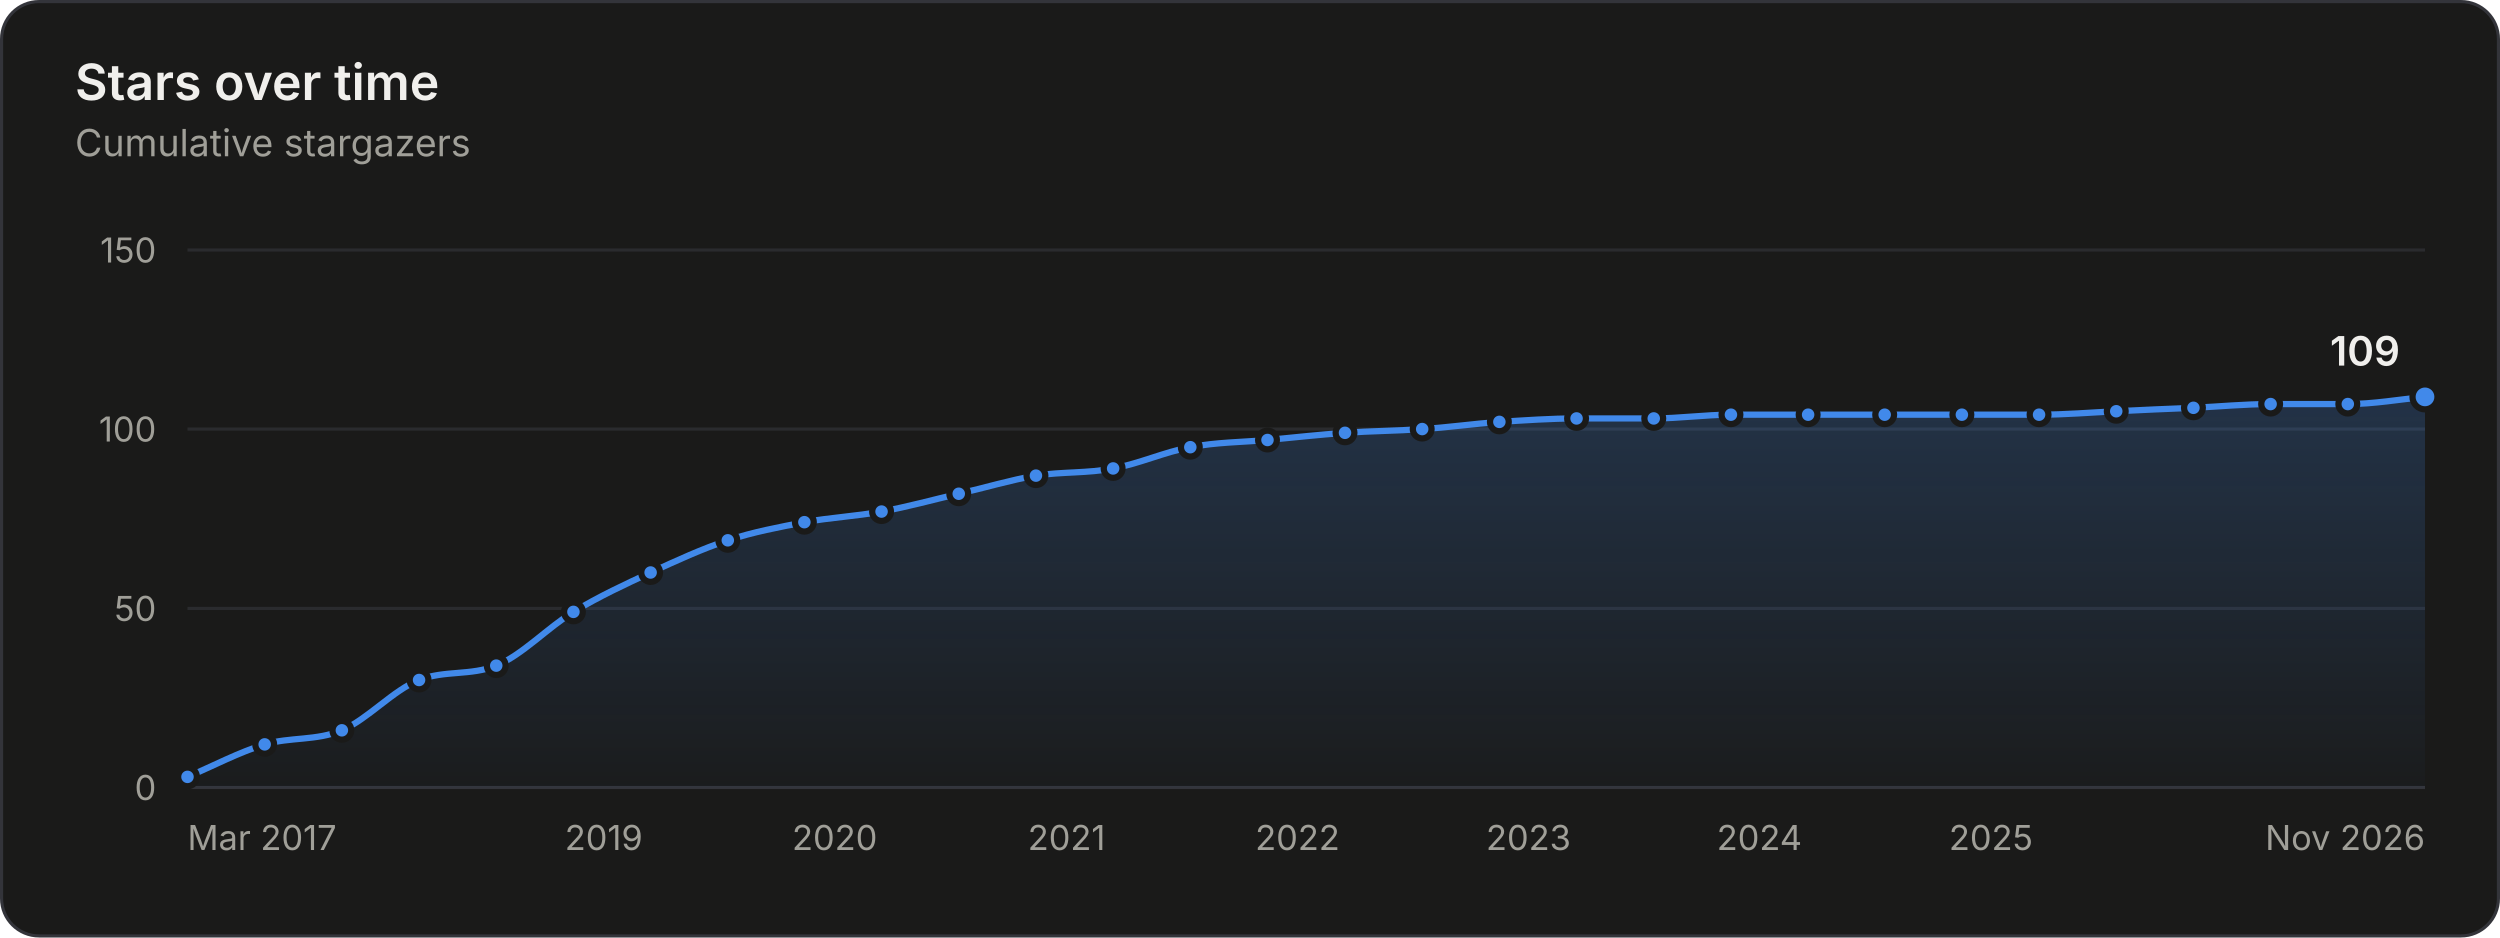
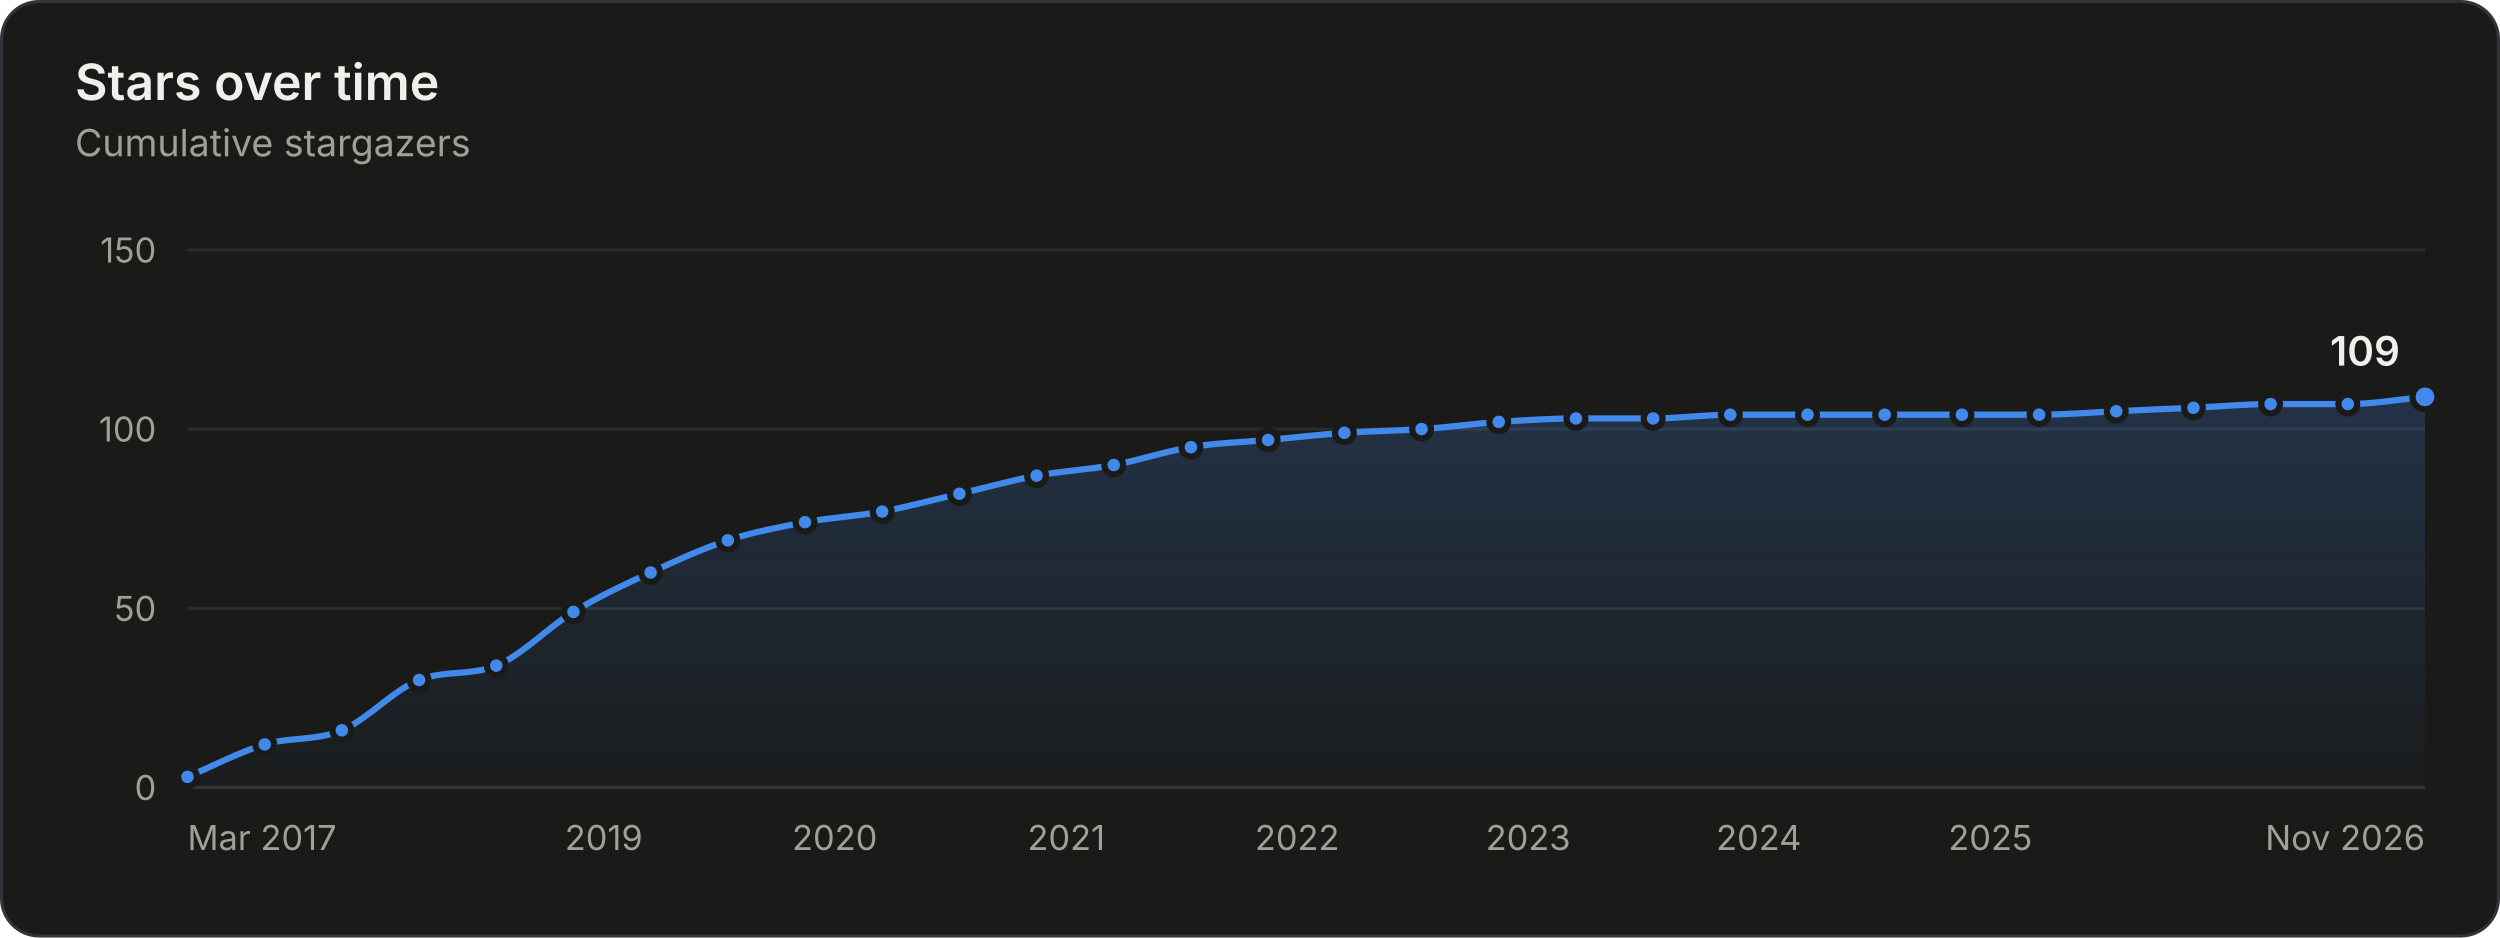
<svg xmlns="http://www.w3.org/2000/svg" width="800" height="300" viewBox="0 0 800 300" role="img" aria-labelledby="title desc">
  <style>.gs-draw{animation:gs-draw 1.6s linear backwards}@keyframes gs-draw{from{stroke-dasharray:1;stroke-dashoffset:1}to{stroke-dasharray:1;stroke-dashoffset:0}}.gs-fade{animation:gs-fade .5s ease-out backwards}@keyframes gs-fade{from{opacity:0}to{opacity:1}}.gs-pop{animation:gs-pop .25s ease-out backwards;transform-box:fill-box;transform-origin:center}@keyframes gs-pop{from{opacity:0;transform:scale(.4)}to{opacity:1;transform:scale(1)}}@media (prefers-reduced-motion: reduce){.gs-draw,.gs-fade,.gs-pop{animation:none!important}}</style>
  <rect x="0.5" y="0.5" width="799" height="299" rx="12" fill="#1a1a19" stroke="#33343a" />
  <g font-family="&quot;IBM Plex Sans&quot;, system-ui, -apple-system, &quot;Segoe UI&quot;, sans-serif" font-size="11" fill="#c3c2b7" style="font-variant-numeric:tabular-nums">
    <defs>
      <linearGradient id="stars-fade" x1="0" y1="0" x2="0" y2="1">
        <stop stop-color="#4189ea" stop-opacity="0.22" />
        <stop offset="1" stop-color="#4189ea" stop-opacity="0.02" />
      </linearGradient>
    </defs>
    <text x="24" y="32" fill="#f0efec" font-size="16" font-weight="600">Stars over time</text>
    <text x="24.0" y="50.0" fill="#a09f98" font-size="12">Cumulative stargazers</text>
    <line x1="60.0" x2="776.0" y1="252.0" y2="252.0" stroke="#33343a" />
    <text x="50.0" y="256.0" fill="#a09f98" text-anchor="end">0</text>
    <line x1="60.0" x2="776.0" y1="194.7" y2="194.7" stroke="#2a2b2e" />
    <text x="50.0" y="198.7" fill="#a09f98" text-anchor="end">50</text>
    <line x1="60.0" x2="776.0" y1="137.3" y2="137.3" stroke="#2a2b2e" />
    <text x="50.0" y="141.3" fill="#a09f98" text-anchor="end">100</text>
    <line x1="60.0" x2="776.0" y1="80.0" y2="80.0" stroke="#2a2b2e" />
    <text x="50.0" y="84.0" fill="#a09f98" text-anchor="end">150</text>
    <text x="60.0" y="272.0" fill="#a09f98">Mar 2017</text>
    <text x="193.2" y="272.0" fill="#a09f98" text-anchor="middle">2019</text>
    <text x="267.1" y="272.0" fill="#a09f98" text-anchor="middle">2020</text>
-     <text x="341.3" y="272.0" fill="#a09f98" text-anchor="middle">2021</text>
-     <text x="415.2" y="272.0" fill="#a09f98" text-anchor="middle">2022</text>
-     <text x="489.1" y="272.0" fill="#a09f98" text-anchor="middle">2023</text>
-     <text x="563.0" y="272.0" fill="#a09f98" text-anchor="middle">2024</text>
-     <text x="637.1" y="272.0" fill="#a09f98" text-anchor="middle">2025</text>
+     <text x="341.2" y="272.0" fill="#a09f98" text-anchor="middle">2021</text>
+     <text x="415.1" y="272.0" fill="#a09f98" text-anchor="middle">2022</text>
+     <text x="489.0" y="272.0" fill="#a09f98" text-anchor="middle">2023</text>
+     <text x="562.8" y="272.0" fill="#a09f98" text-anchor="middle">2024</text>
+     <text x="636.9" y="272.0" fill="#a09f98" text-anchor="middle">2025</text>
    <text x="776.0" y="272.0" fill="#a09f98" text-anchor="end">Nov 2026</text>
    <g class="gs-fade">
-       <path d="M60.0 248.6C68.2 245.1 76.5 240.7 84.7 238.2C92.9 235.8 101.2 237.1 109.4 233.7C117.6 230.2 125.9 220.8 134.1 217.6C142.3 214.4 150.6 216.3 158.8 213.0C167.0 209.7 175.3 200.8 183.5 195.8C191.8 190.8 200.0 187.0 208.2 183.2C216.5 179.4 224.7 175.6 232.9 172.9C241.1 170.2 249.3 168.7 257.4 167.1C265.7 165.6 273.9 165.2 282.1 163.7C290.4 162.2 298.6 159.9 306.8 158.0C315.1 156.1 323.3 153.6 331.5 152.2C339.8 150.9 348.0 151.5 356.2 149.9C364.5 148.4 372.7 144.6 380.9 143.1C389.2 141.5 397.4 141.5 405.6 140.8C413.9 140.0 422.1 139.1 430.4 138.5C438.6 137.9 446.8 137.9 455.1 137.3C463.3 136.8 471.5 135.6 479.8 135.0C488.0 134.5 496.2 133.9 504.5 133.9C512.7 133.9 520.9 133.9 529.2 133.9C537.4 133.9 545.6 132.7 553.9 132.7C562.1 132.7 570.3 132.7 578.6 132.7C586.7 132.7 594.9 132.7 603.1 132.7C611.3 132.7 619.5 132.7 627.8 132.7C636.0 132.7 644.2 132.7 652.5 132.7C660.7 132.7 669.0 132.0 677.2 131.6C685.4 131.2 693.7 130.8 701.9 130.5C710.1 130.1 718.4 129.3 726.6 129.3C734.8 129.3 743.1 129.3 751.3 129.3C759.5 129.3 767.8 127.8 776.0 127.0L776.0 252.0L60.0 252.0Z" fill="url(#stars-fade)" />
+       <path d="M60.0 248.6C68.2 245.1 76.5 240.7 84.7 238.2C92.9 235.8 101.2 237.1 109.4 233.7C117.6 230.2 125.9 220.8 134.1 217.6C142.3 214.4 150.6 216.3 158.8 213.0C167.0 209.7 175.3 200.8 183.5 195.8C191.7 190.8 199.9 187.0 208.2 183.2C216.4 179.4 224.6 175.6 232.9 172.9C241.1 170.2 249.3 168.7 257.6 167.1C265.8 165.6 274.0 165.2 282.3 163.7C290.5 162.2 298.7 159.9 307.0 158.0C315.2 156.1 323.4 153.8 331.7 152.2C339.9 150.7 348.1 150.3 356.4 148.8C364.6 147.3 372.8 144.4 381.1 143.1C389.3 141.7 397.5 141.5 405.8 140.8C413.9 140.0 422.1 139.1 430.2 138.5C438.5 137.9 446.7 137.9 454.9 137.3C463.2 136.8 471.4 135.6 479.6 135.0C487.9 134.5 496.1 133.9 504.3 133.9C512.6 133.9 520.8 133.9 529.0 133.9C537.3 133.9 545.5 132.7 553.7 132.7C562.0 132.7 570.2 132.7 578.4 132.7C586.7 132.7 594.9 132.7 603.1 132.7C611.4 132.7 619.6 132.7 627.8 132.7C636.1 132.7 644.3 132.7 652.5 132.7C660.7 132.7 669.0 132.0 677.2 131.6C685.4 131.2 693.7 130.8 701.9 130.5C710.1 130.1 718.4 129.3 726.6 129.3C734.8 129.3 743.1 129.3 751.3 129.3C759.5 129.3 767.8 127.8 776.0 127.0L776.0 252.0L60.0 252.0Z" fill="url(#stars-fade)" />
    </g>
    <g class="gs-draw">
-       <path d="M60.0 248.6C68.2 245.1 76.5 240.7 84.7 238.2C92.9 235.8 101.2 237.1 109.4 233.7C117.6 230.2 125.9 220.8 134.1 217.6C142.3 214.4 150.6 216.3 158.8 213.0C167.0 209.7 175.3 200.8 183.5 195.8C191.8 190.8 200.0 187.0 208.2 183.2C216.5 179.4 224.7 175.6 232.9 172.9C241.1 170.2 249.3 168.7 257.4 167.1C265.7 165.6 273.9 165.2 282.1 163.7C290.4 162.2 298.6 159.9 306.8 158.0C315.1 156.1 323.3 153.6 331.5 152.2C339.8 150.9 348.0 151.5 356.2 149.9C364.5 148.4 372.7 144.6 380.9 143.1C389.2 141.5 397.4 141.5 405.6 140.8C413.9 140.0 422.1 139.1 430.4 138.5C438.6 137.9 446.8 137.9 455.1 137.3C463.3 136.8 471.5 135.6 479.8 135.0C488.0 134.5 496.2 133.9 504.5 133.9C512.7 133.9 520.9 133.9 529.2 133.9C537.4 133.9 545.6 132.7 553.9 132.7C562.1 132.7 570.3 132.7 578.6 132.7C586.7 132.7 594.9 132.7 603.1 132.7C611.3 132.7 619.5 132.7 627.8 132.7C636.0 132.7 644.2 132.7 652.5 132.7C660.7 132.7 669.0 132.0 677.2 131.6C685.4 131.2 693.7 130.8 701.9 130.5C710.1 130.1 718.4 129.3 726.6 129.3C734.8 129.3 743.1 129.3 751.3 129.3C759.5 129.3 767.8 127.8 776.0 127.0" fill="none" stroke="#4189ea" stroke-width="2" stroke-linejoin="round" stroke-linecap="round" pathLength="1" />
+       <path d="M60.0 248.6C68.2 245.1 76.5 240.7 84.7 238.2C92.9 235.8 101.2 237.1 109.4 233.7C117.6 230.2 125.9 220.8 134.1 217.6C142.3 214.4 150.6 216.3 158.8 213.0C167.0 209.7 175.3 200.8 183.5 195.8C191.7 190.8 199.9 187.0 208.2 183.2C216.4 179.4 224.6 175.6 232.9 172.9C241.1 170.2 249.3 168.7 257.6 167.1C265.8 165.6 274.0 165.2 282.3 163.7C290.5 162.2 298.7 159.9 307.0 158.0C315.2 156.1 323.4 153.8 331.7 152.2C339.9 150.7 348.1 150.3 356.4 148.8C364.6 147.3 372.8 144.4 381.1 143.1C389.3 141.7 397.5 141.5 405.8 140.8C413.9 140.0 422.1 139.1 430.2 138.5C438.5 137.9 446.7 137.9 454.9 137.3C463.2 136.8 471.4 135.6 479.6 135.0C487.9 134.5 496.1 133.9 504.3 133.9C512.6 133.9 520.8 133.9 529.0 133.9C537.3 133.9 545.5 132.7 553.7 132.7C562.0 132.7 570.2 132.7 578.4 132.7C586.7 132.7 594.9 132.7 603.1 132.7C611.4 132.7 619.6 132.7 627.8 132.7C636.1 132.7 644.3 132.7 652.5 132.7C660.7 132.7 669.0 132.0 677.2 131.6C685.4 131.2 693.7 130.8 701.9 130.5C710.1 130.1 718.4 129.3 726.6 129.3C734.8 129.3 743.1 129.3 751.3 129.3C759.5 129.3 767.8 127.8 776.0 127.0" fill="none" stroke="#4189ea" stroke-width="2" stroke-linejoin="round" stroke-linecap="round" pathLength="1" />
    </g>
    <g class="gs-pop">
      <circle cx="60.0" cy="248.6" r="3" fill="#4189ea" stroke="#1a1a19" stroke-width="2" />
    </g>
    <g class="gs-pop" style="animation-delay:58ms">
      <circle cx="84.7" cy="238.2" r="3" fill="#4189ea" stroke="#1a1a19" stroke-width="2" />
    </g>
    <g class="gs-pop" style="animation-delay:113ms">
      <circle cx="109.4" cy="233.7" r="3" fill="#4189ea" stroke="#1a1a19" stroke-width="2" />
    </g>
    <g class="gs-pop" style="animation-delay:176ms">
      <circle cx="134.1" cy="217.6" r="3" fill="#4189ea" stroke="#1a1a19" stroke-width="2" />
    </g>
    <g class="gs-pop" style="animation-delay:231ms">
      <circle cx="158.8" cy="213.0" r="3" fill="#4189ea" stroke="#1a1a19" stroke-width="2" />
    </g>
    <g class="gs-pop" style="animation-delay:296ms">
      <circle cx="183.5" cy="195.8" r="3" fill="#4189ea" stroke="#1a1a19" stroke-width="2" />
    </g>
    <g class="gs-pop" style="animation-delay:356ms">
      <circle cx="208.2" cy="183.2" r="3" fill="#4189ea" stroke="#1a1a19" stroke-width="2" />
    </g>
    <g class="gs-pop" style="animation-delay:414ms">
      <circle cx="232.9" cy="172.9" r="3" fill="#4189ea" stroke="#1a1a19" stroke-width="2" />
    </g>
    <g class="gs-pop" style="animation-delay:469ms">
-       <circle cx="257.4" cy="167.1" r="3" fill="#4189ea" stroke="#1a1a19" stroke-width="2" />
+       <circle cx="257.6" cy="167.1" r="3" fill="#4189ea" stroke="#1a1a19" stroke-width="2" />
    </g>
    <g class="gs-pop" style="animation-delay:523ms">
-       <circle cx="282.1" cy="163.7" r="3" fill="#4189ea" stroke="#1a1a19" stroke-width="2" />
+       <circle cx="282.3" cy="163.7" r="3" fill="#4189ea" stroke="#1a1a19" stroke-width="2" />
    </g>
    <g class="gs-pop" style="animation-delay:578ms">
-       <circle cx="306.8" cy="158.0" r="3" fill="#4189ea" stroke="#1a1a19" stroke-width="2" />
+       <circle cx="307.0" cy="158.0" r="3" fill="#4189ea" stroke="#1a1a19" stroke-width="2" />
    </g>
    <g class="gs-pop" style="animation-delay:633ms">
-       <circle cx="331.5" cy="152.2" r="3" fill="#4189ea" stroke="#1a1a19" stroke-width="2" />
+       <circle cx="331.7" cy="152.2" r="3" fill="#4189ea" stroke="#1a1a19" stroke-width="2" />
    </g>
    <g class="gs-pop" style="animation-delay:687ms">
-       <circle cx="356.2" cy="149.9" r="3" fill="#4189ea" stroke="#1a1a19" stroke-width="2" />
+       <circle cx="356.4" cy="148.8" r="3" fill="#4189ea" stroke="#1a1a19" stroke-width="2" />
    </g>
    <g class="gs-pop" style="animation-delay:742ms">
-       <circle cx="380.9" cy="143.1" r="3" fill="#4189ea" stroke="#1a1a19" stroke-width="2" />
+       <circle cx="381.1" cy="143.1" r="3" fill="#4189ea" stroke="#1a1a19" stroke-width="2" />
    </g>
    <g class="gs-pop" style="animation-delay:796ms">
-       <circle cx="405.6" cy="140.8" r="3" fill="#4189ea" stroke="#1a1a19" stroke-width="2" />
+       <circle cx="405.8" cy="140.8" r="3" fill="#4189ea" stroke="#1a1a19" stroke-width="2" />
    </g>
-     <g class="gs-pop" style="animation-delay:850ms">
-       <circle cx="430.4" cy="138.5" r="3" fill="#4189ea" stroke="#1a1a19" stroke-width="2" />
+     <g class="gs-pop" style="animation-delay:849ms">
+       <circle cx="430.2" cy="138.5" r="3" fill="#4189ea" stroke="#1a1a19" stroke-width="2" />
    </g>
    <g class="gs-pop" style="animation-delay:903ms">
-       <circle cx="455.1" cy="137.3" r="3" fill="#4189ea" stroke="#1a1a19" stroke-width="2" />
+       <circle cx="454.9" cy="137.3" r="3" fill="#4189ea" stroke="#1a1a19" stroke-width="2" />
    </g>
    <g class="gs-pop" style="animation-delay:957ms">
-       <circle cx="479.8" cy="135.0" r="3" fill="#4189ea" stroke="#1a1a19" stroke-width="2" />
+       <circle cx="479.6" cy="135.0" r="3" fill="#4189ea" stroke="#1a1a19" stroke-width="2" />
    </g>
-     <g class="gs-pop" style="animation-delay:1011ms">
-       <circle cx="504.5" cy="133.9" r="3" fill="#4189ea" stroke="#1a1a19" stroke-width="2" />
+     <g class="gs-pop" style="animation-delay:1010ms">
+       <circle cx="504.3" cy="133.9" r="3" fill="#4189ea" stroke="#1a1a19" stroke-width="2" />
    </g>
    <g class="gs-pop" style="animation-delay:1064ms">
-       <circle cx="529.2" cy="133.9" r="3" fill="#4189ea" stroke="#1a1a19" stroke-width="2" />
+       <circle cx="529.0" cy="133.9" r="3" fill="#4189ea" stroke="#1a1a19" stroke-width="2" />
    </g>
    <g class="gs-pop" style="animation-delay:1118ms">
-       <circle cx="553.9" cy="132.7" r="3" fill="#4189ea" stroke="#1a1a19" stroke-width="2" />
+       <circle cx="553.7" cy="132.7" r="3" fill="#4189ea" stroke="#1a1a19" stroke-width="2" />
    </g>
-     <g class="gs-pop" style="animation-delay:1172ms">
-       <circle cx="578.6" cy="132.7" r="3" fill="#4189ea" stroke="#1a1a19" stroke-width="2" />
+     <g class="gs-pop" style="animation-delay:1171ms">
+       <circle cx="578.4" cy="132.7" r="3" fill="#4189ea" stroke="#1a1a19" stroke-width="2" />
    </g>
    <g class="gs-pop" style="animation-delay:1225ms">
      <circle cx="603.1" cy="132.7" r="3" fill="#4189ea" stroke="#1a1a19" stroke-width="2" />
    </g>
    <g class="gs-pop" style="animation-delay:1278ms">
      <circle cx="627.8" cy="132.7" r="3" fill="#4189ea" stroke="#1a1a19" stroke-width="2" />
    </g>
    <g class="gs-pop" style="animation-delay:1332ms">
      <circle cx="652.5" cy="132.7" r="3" fill="#4189ea" stroke="#1a1a19" stroke-width="2" />
    </g>
    <g class="gs-pop" style="animation-delay:1385ms">
      <circle cx="677.2" cy="131.6" r="3" fill="#4189ea" stroke="#1a1a19" stroke-width="2" />
    </g>
    <g class="gs-pop" style="animation-delay:1439ms">
      <circle cx="701.9" cy="130.5" r="3" fill="#4189ea" stroke="#1a1a19" stroke-width="2" />
    </g>
    <g class="gs-pop" style="animation-delay:1493ms">
      <circle cx="726.6" cy="129.3" r="3" fill="#4189ea" stroke="#1a1a19" stroke-width="2" />
    </g>
    <g class="gs-pop" style="animation-delay:1546ms">
      <circle cx="751.3" cy="129.3" r="3" fill="#4189ea" stroke="#1a1a19" stroke-width="2" />
    </g>
    <g class="gs-fade" style="animation-delay:1600ms">
      <circle cx="776.0" cy="127.0" r="4" fill="#4189ea" stroke="#1a1a19" stroke-width="2" />
      <text x="768.0" y="117.0" fill="#f0efec" text-anchor="end" font-size="13" font-weight="600">109</text>
    </g>
-     <rect x="60.0" y="80" width="12.4" height="172" fill-opacity="0" />
-     <rect x="72.4" y="80" width="24.7" height="172" fill-opacity="0" />
-     <rect x="97.1" y="80" width="24.7" height="172" fill-opacity="0" />
-     <rect x="121.8" y="80" width="24.7" height="172" fill-opacity="0" />
-     <rect x="146.5" y="80" width="24.7" height="172" fill-opacity="0" />
-     <rect x="171.2" y="80" width="24.7" height="172" fill-opacity="0" />
-     <rect x="195.9" y="80" width="24.7" height="172" fill-opacity="0" />
-     <rect x="220.6" y="80" width="24.6" height="172" fill-opacity="0" />
-     <rect x="245.2" y="80" width="24.6" height="172" fill-opacity="0" />
-     <rect x="269.8" y="80" width="24.7" height="172" fill-opacity="0" />
-     <rect x="294.5" y="80" width="24.7" height="172" fill-opacity="0" />
-     <rect x="319.2" y="80" width="24.7" height="172" fill-opacity="0" />
-     <rect x="343.9" y="80" width="24.7" height="172" fill-opacity="0" />
-     <rect x="368.6" y="80" width="24.7" height="172" fill-opacity="0" />
-     <rect x="393.3" y="80" width="24.7" height="172" fill-opacity="0" />
-     <rect x="418.0" y="80" width="24.7" height="172" fill-opacity="0" />
-     <rect x="442.7" y="80" width="24.7" height="172" fill-opacity="0" />
-     <rect x="467.4" y="80" width="24.7" height="172" fill-opacity="0" />
-     <rect x="492.1" y="80" width="24.7" height="172" fill-opacity="0" />
-     <rect x="516.8" y="80" width="24.7" height="172" fill-opacity="0" />
-     <rect x="541.5" y="80" width="24.7" height="172" fill-opacity="0" />
-     <rect x="566.2" y="80" width="24.6" height="172" fill-opacity="0" />
-     <rect x="590.8" y="80" width="24.6" height="172" fill-opacity="0" />
-     <rect x="615.4" y="80" width="24.7" height="172" fill-opacity="0" />
-     <rect x="640.1" y="80" width="24.7" height="172" fill-opacity="0" />
-     <rect x="664.8" y="80" width="24.7" height="172" fill-opacity="0" />
-     <rect x="689.5" y="80" width="24.7" height="172" fill-opacity="0" />
-     <rect x="714.2" y="80" width="24.7" height="172" fill-opacity="0" />
-     <rect x="738.9" y="80" width="24.7" height="172" fill-opacity="0" />
-     <rect x="763.6" y="80" width="12.4" height="172" fill-opacity="0" />
+     <rect x="60.0" y="80" width="12.3" height="172" fill-opacity="0" />
+     <rect x="72.3" y="80" width="24.7" height="172" fill-opacity="0" />
+     <rect x="97.0" y="80" width="24.7" height="172" fill-opacity="0" />
+     <rect x="121.7" y="80" width="24.7" height="172" fill-opacity="0" />
+     <rect x="146.4" y="80" width="24.7" height="172" fill-opacity="0" />
+     <rect x="171.1" y="80" width="24.7" height="172" fill-opacity="0" />
+     <rect x="195.8" y="80" width="24.7" height="172" fill-opacity="0" />
+     <rect x="220.5" y="80" width="24.7" height="172" fill-opacity="0" />
+     <rect x="245.2" y="80" width="24.7" height="172" fill-opacity="0" />
+     <rect x="269.9" y="80" width="24.7" height="172" fill-opacity="0" />
+     <rect x="294.6" y="80" width="24.7" height="172" fill-opacity="0" />
+     <rect x="319.3" y="80" width="24.7" height="172" fill-opacity="0" />
+     <rect x="344.0" y="80" width="24.7" height="172" fill-opacity="0" />
+     <rect x="368.7" y="80" width="24.7" height="172" fill-opacity="0" />
+     <rect x="393.4" y="80" width="24.6" height="172" fill-opacity="0" />
+     <rect x="418.0" y="80" width="24.6" height="172" fill-opacity="0" />
+     <rect x="442.6" y="80" width="24.7" height="172" fill-opacity="0" />
+     <rect x="467.3" y="80" width="24.7" height="172" fill-opacity="0" />
+     <rect x="492.0" y="80" width="24.7" height="172" fill-opacity="0" />
+     <rect x="516.7" y="80" width="24.7" height="172" fill-opacity="0" />
+     <rect x="541.4" y="80" width="24.7" height="172" fill-opacity="0" />
+     <rect x="566.1" y="80" width="24.7" height="172" fill-opacity="0" />
+     <rect x="590.8" y="80" width="24.7" height="172" fill-opacity="0" />
+     <rect x="615.5" y="80" width="24.7" height="172" fill-opacity="0" />
+     <rect x="640.2" y="80" width="24.7" height="172" fill-opacity="0" />
+     <rect x="664.9" y="80" width="24.7" height="172" fill-opacity="0" />
+     <rect x="689.6" y="80" width="24.7" height="172" fill-opacity="0" />
+     <rect x="714.3" y="80" width="24.7" height="172" fill-opacity="0" />
+     <rect x="739.0" y="80" width="24.7" height="172" fill-opacity="0" />
+     <rect x="763.7" y="80" width="12.3" height="172" fill-opacity="0" />
  </g>
</svg>
